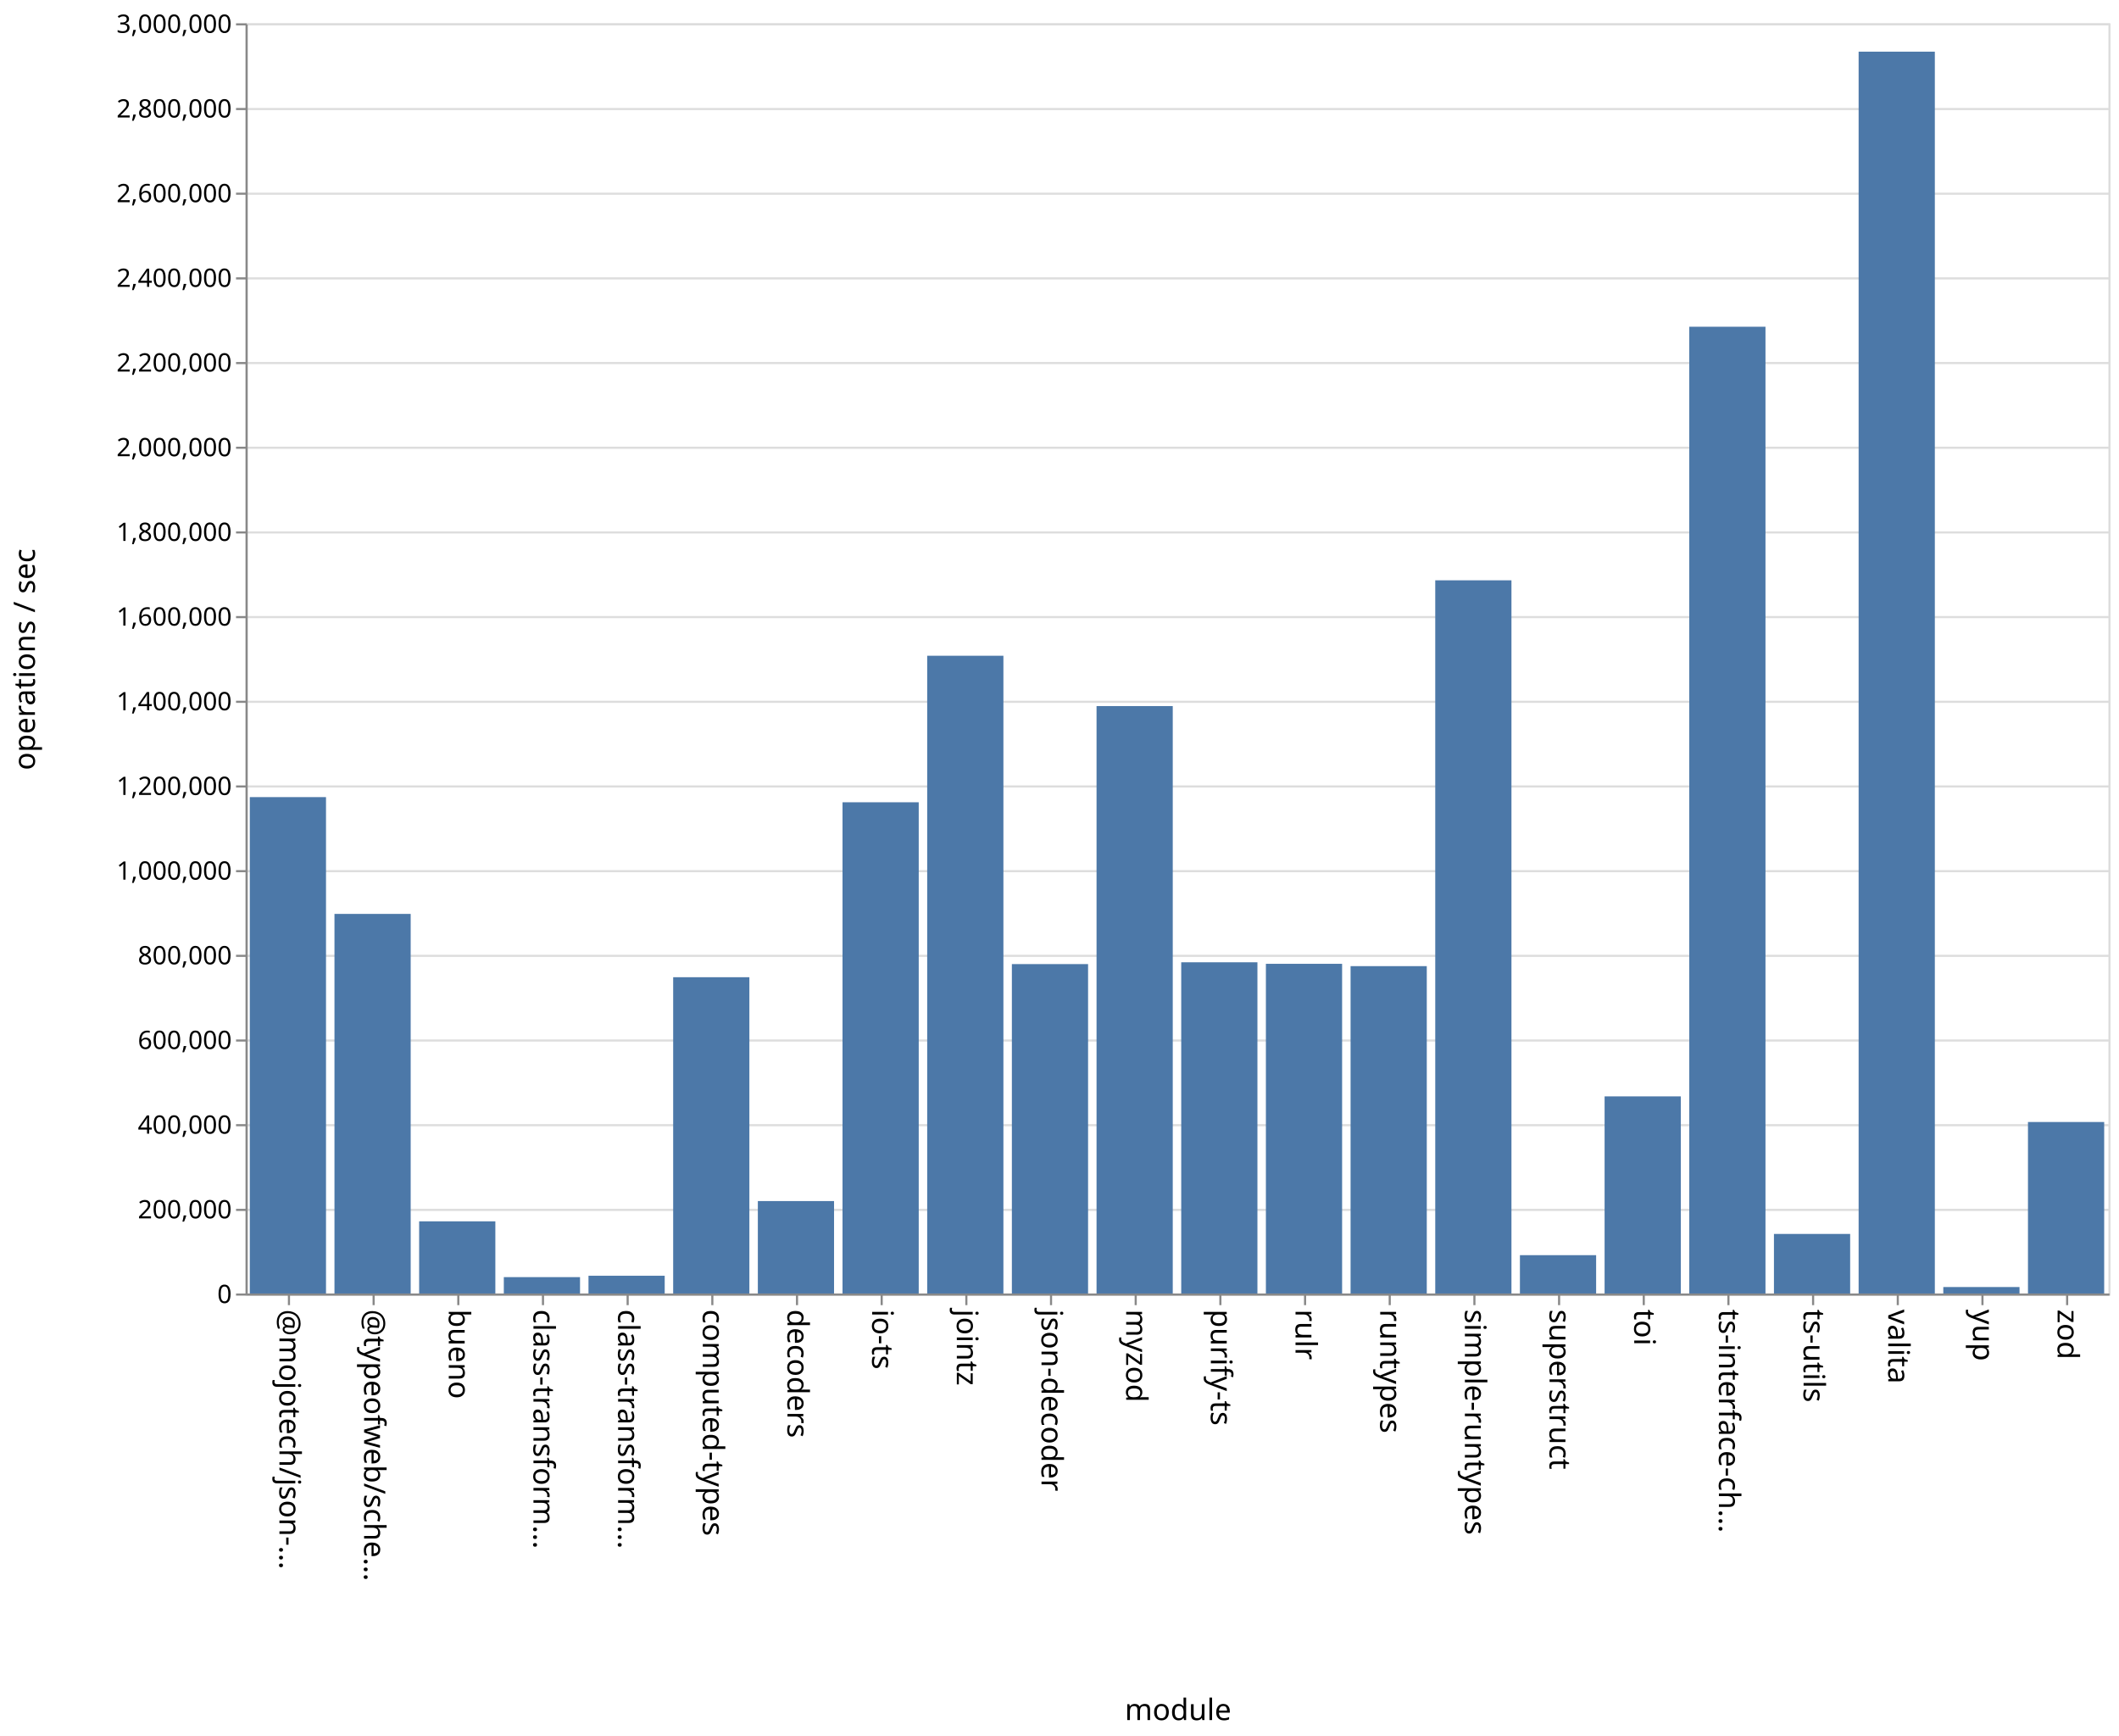
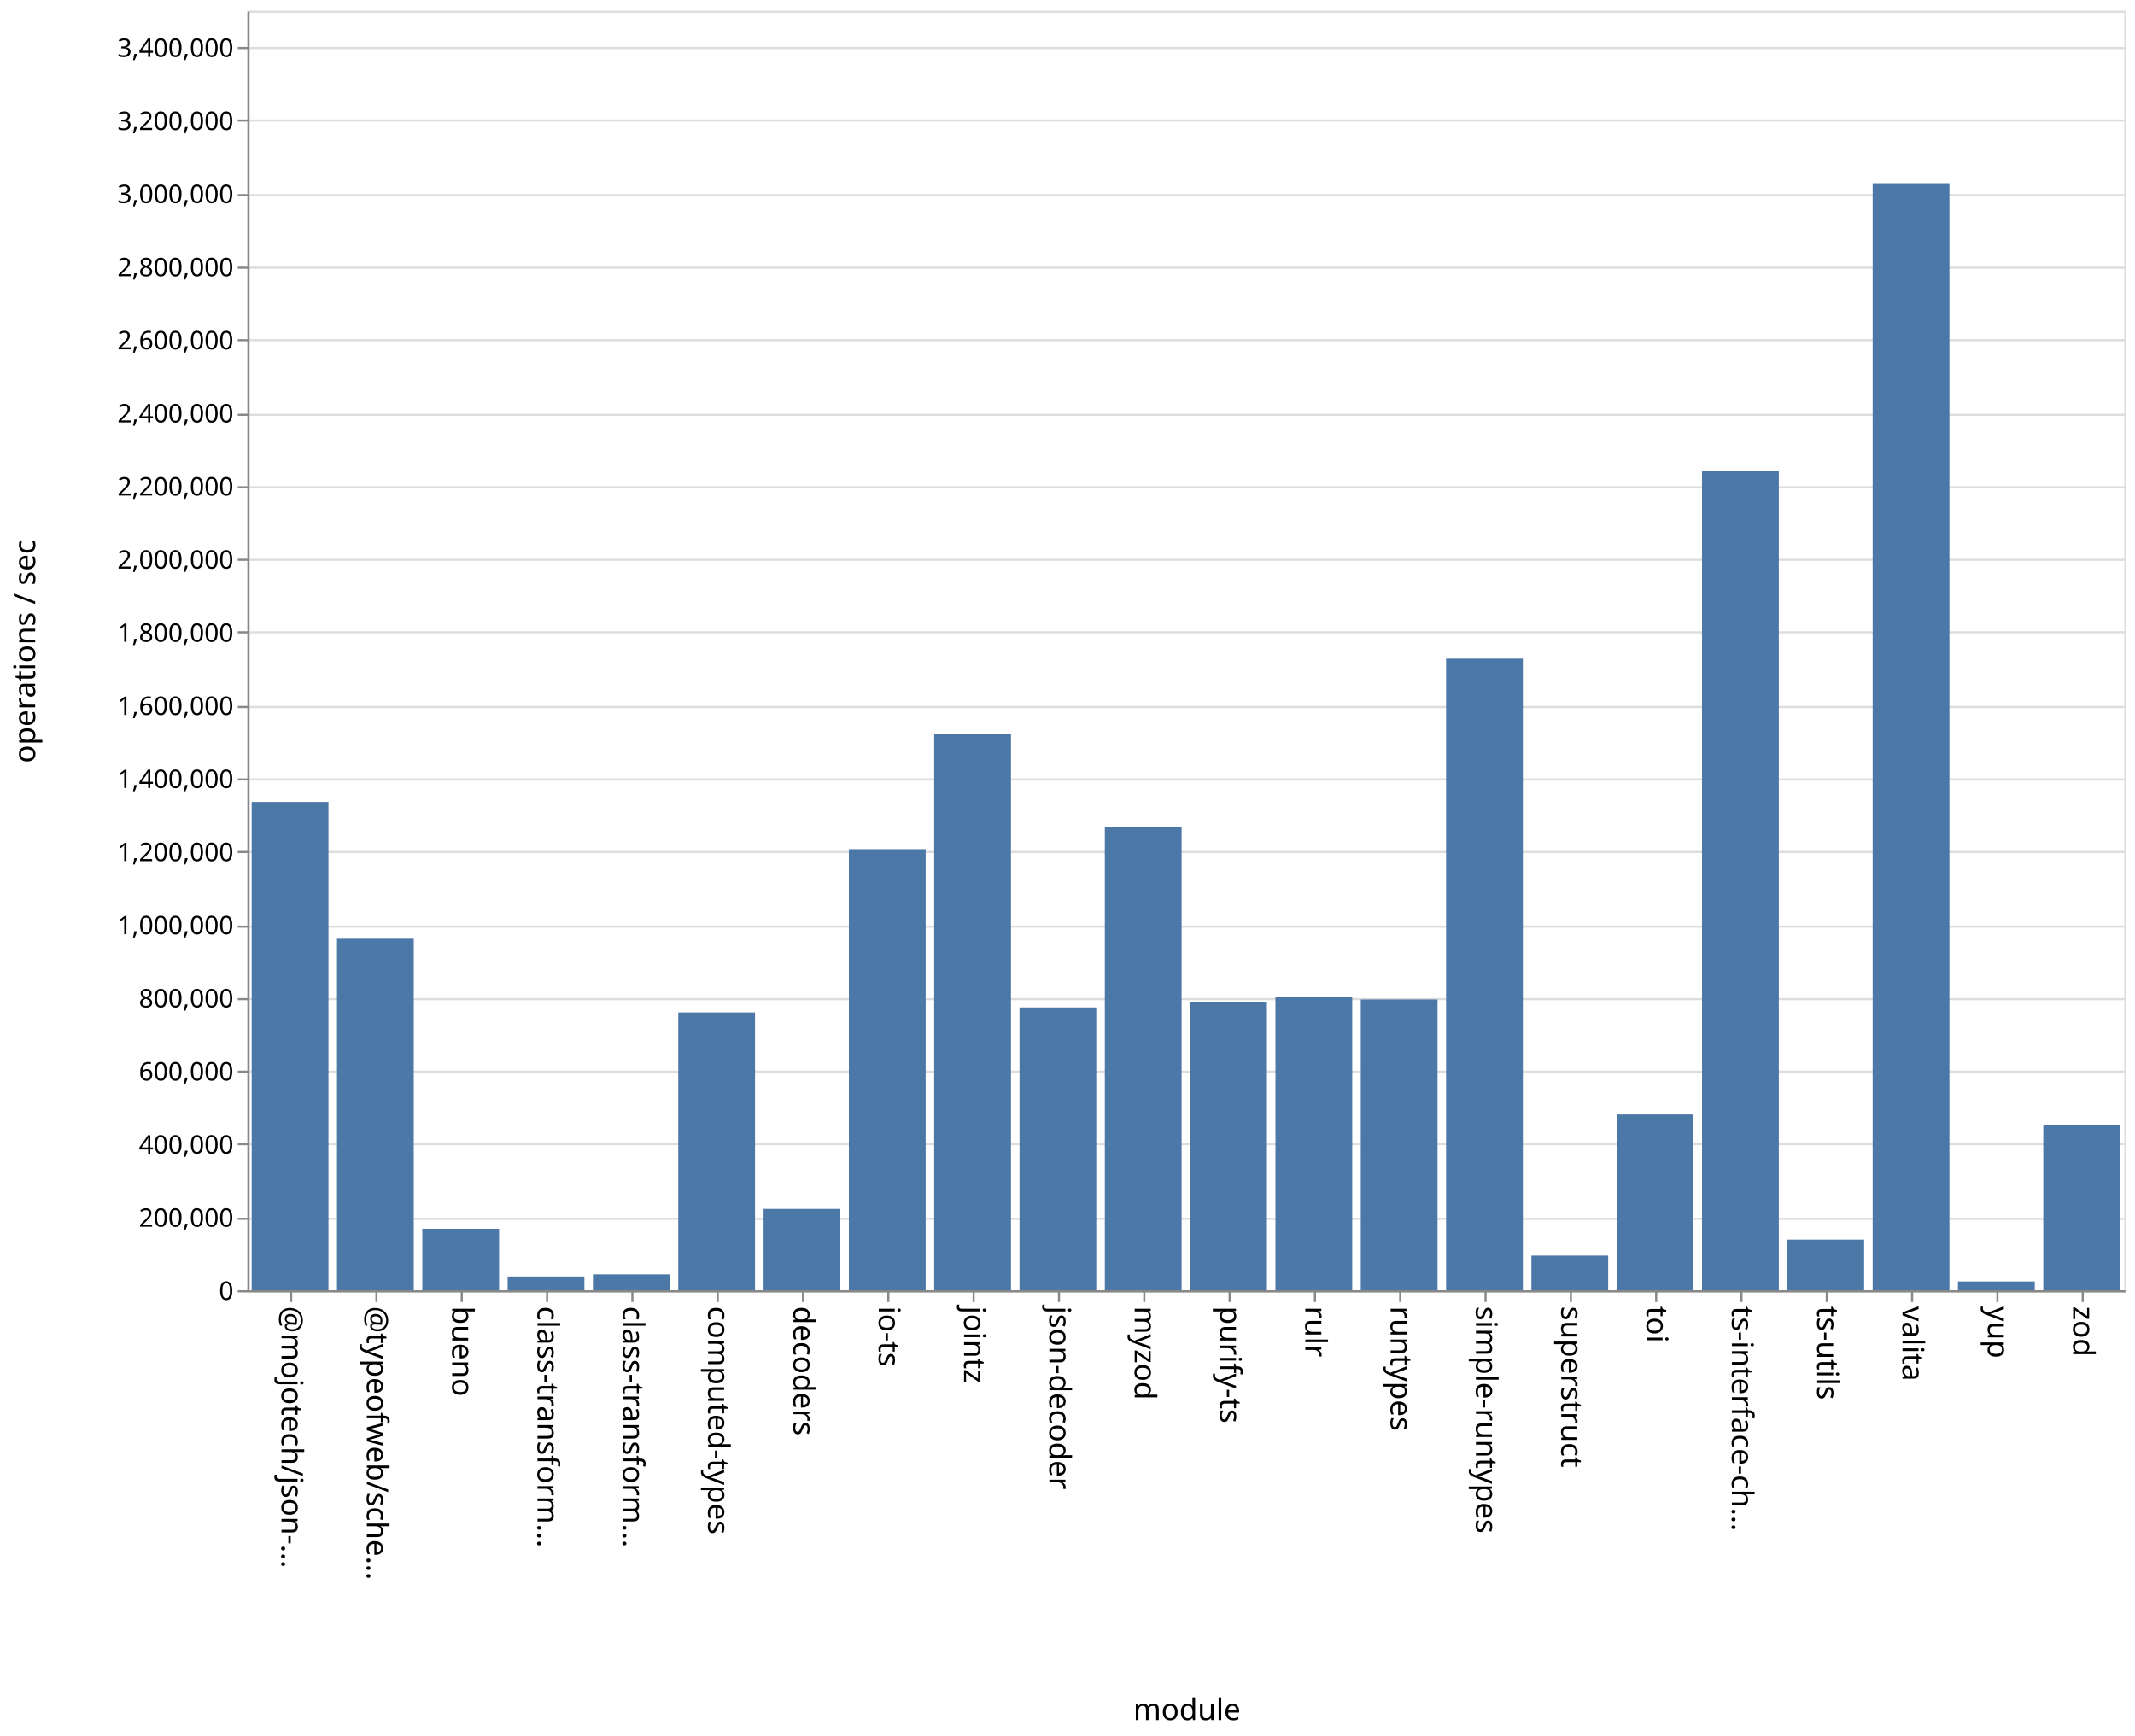
- <svg xmlns="http://www.w3.org/2000/svg" class="marks" width="1001" height="820">
-   <path fill="#fff" d="M0 0h1001v820H0z" />
+ <svg xmlns="http://www.w3.org/2000/svg" class="marks" width="1001" height="814">
+   <path fill="#fff" d="M0 0h1001v814H0z" />
  <g class="mark-group role-frame root" aria-roledescription="group mark container" fill="none" stroke-miterlimit="10">
-     <path class="background" aria-hidden="true" d="M116.5 11.5h880v600h-880Z" stroke="#ddd" />
-     <g class="mark-group role-axis" aria-roledescription="axis" aria-label="Y-axis for a linear scale with values from 0 to 3,000,000">
-       <path class="background" aria-hidden="true" d="M116.5 11.5Z" pointer-events="none" />
+     <path class="background" aria-hidden="true" d="M116.5 5.5h880v600h-880Z" stroke="#ddd" />
+     <g class="mark-group role-axis" aria-roledescription="axis" aria-label="Y-axis for a linear scale with values from 0 to 3,500,000">
+       <path class="background" aria-hidden="true" d="M116.5 5.5Z" pointer-events="none" />
      <g class="mark-rule role-axis-grid" pointer-events="none" stroke="#ddd">
-         <path d="M116.5 611.5h880M116.5 571.5h880M116.5 531.5h880M116.5 491.5h880M116.5 451.5h880M116.5 411.5h880M116.5 371.5h880M116.5 331.5h880M116.5 291.5h880M116.5 251.5h880M116.5 211.5h880M116.5 171.5h880M116.5 131.5h880M116.5 91.5h880M116.5 51.5h880M116.5 11.5h880" />
+         <path d="M116.5 605.5h880M116.5 571.5h880M116.5 536.5h880M116.5 502.5h880M116.5 468.5h880M116.5 434.5h880M116.5 399.5h880M116.5 365.5h880M116.5 331.5h880M116.5 296.5h880M116.5 262.5h880M116.5 228.5h880M116.5 194.5h880M116.5 159.5h880M116.5 125.5h880M116.5 91.5h880M116.5 56.5h880M116.5 22.5h880" />
      </g>
    </g>
    <g pointer-events="none" class="mark-group role-axis" aria-roledescription="axis" aria-label="X-axis titled 'module' for a discrete scale with 22 values: @mojotech/json-type-validation, @typeofweb/schema, bueno, class-transformer-validator-async, class-transformer-validator-sync, ending with zod">
-       <path class="background" aria-hidden="true" d="M116.5 611.5Z" />
+       <path class="background" aria-hidden="true" d="M116.5 605.5Z" />
      <g class="mark-rule role-axis-tick" stroke="#888">
-         <path d="M136.5 611.5v5M176.5 611.5v5M216.5 611.5v5M256.5 611.5v5M296.5 611.5v5M336.5 611.5v5M376.5 611.5v5M416.5 611.5v5M456.5 611.5v5M496.5 611.5v5M536.5 611.5v5M576.5 611.5v5M616.5 611.5v5M656.5 611.5v5M696.5 611.5v5M736.5 611.5v5M776.5 611.5v5M816.5 611.5v5M856.5 611.5v5M896.5 611.5v5M936.5 611.5v5M976.5 611.5v5" />
+         <path d="M136.5 605.5v5M176.5 605.5v5M216.5 605.5v5M256.5 605.5v5M296.5 605.5v5M336.5 605.5v5M376.5 605.5v5M416.5 605.5v5M456.5 605.5v5M496.5 605.5v5M536.5 605.5v5M576.5 605.5v5M616.5 605.5v5M656.5 605.5v5M696.5 605.5v5M736.5 605.5v5M776.5 605.5v5M816.5 605.5v5M856.5 605.5v5M896.5 605.5v5M936.5 605.5v5M976.5 605.5v5" />
      </g>
      <g class="mark-text role-axis-label" font-family="sans-serif" font-size="14" fill="#000">
-         <text transform="rotate(90 -243.25 375.25)">@mojotech/json-…</text>
-         <text transform="rotate(90 -223.25 395.25)">@typeofweb/sche…</text>
-         <text transform="rotate(90 -203.25 415.25)">bueno</text>
-         <text transform="rotate(90 -183.25 435.25)">class-transform…</text>
-         <text transform="rotate(90 -163.25 455.25)">class-transform…</text>
-         <text transform="rotate(90 -143.25 475.25)">computed-types</text>
-         <text transform="rotate(90 -123.25 495.25)">decoders</text>
-         <text transform="rotate(90 -103.25 515.25)">io-ts</text>
-         <text transform="rotate(90 -83.25 535.25)">jointz</text>
-         <text transform="rotate(90 -63.25 555.25)">json-decoder</text>
-         <text transform="rotate(90 -43.25 575.25)">myzod</text>
-         <text transform="rotate(90 -23.25 595.25)">purify-ts</text>
-         <text transform="rotate(90 -3.25 615.25)">rulr</text>
-         <text transform="rotate(90 16.75 635.25)">runtypes</text>
-         <text transform="rotate(90 36.75 655.25)">simple-runtypes</text>
-         <text transform="rotate(90 56.75 675.25)">superstruct</text>
-         <text transform="rotate(90 76.75 695.25)">toi</text>
-         <text transform="rotate(90 96.75 715.25)">ts-interface-ch…</text>
-         <text transform="rotate(90 116.75 735.25)">ts-utils</text>
-         <text transform="rotate(90 136.75 755.25)">valita</text>
-         <text transform="rotate(90 156.75 775.25)">yup</text>
-         <text transform="rotate(90 176.75 795.25)">zod</text>
+         <text transform="rotate(90 -240.25 372.25)">@mojotech/json-…</text>
+         <text transform="rotate(90 -220.25 392.25)">@typeofweb/sche…</text>
+         <text transform="rotate(90 -200.25 412.25)">bueno</text>
+         <text transform="rotate(90 -180.25 432.25)">class-transform…</text>
+         <text transform="rotate(90 -160.25 452.25)">class-transform…</text>
+         <text transform="rotate(90 -140.25 472.25)">computed-types</text>
+         <text transform="rotate(90 -120.25 492.25)">decoders</text>
+         <text transform="rotate(90 -100.25 512.25)">io-ts</text>
+         <text transform="rotate(90 -80.25 532.25)">jointz</text>
+         <text transform="rotate(90 -60.25 552.25)">json-decoder</text>
+         <text transform="rotate(90 -40.25 572.25)">myzod</text>
+         <text transform="rotate(90 -20.25 592.25)">purify-ts</text>
+         <text transform="rotate(90 -.25 612.25)">rulr</text>
+         <text transform="rotate(90 19.75 632.25)">runtypes</text>
+         <text transform="rotate(90 39.75 652.25)">simple-runtypes</text>
+         <text transform="rotate(90 59.75 672.25)">superstruct</text>
+         <text transform="rotate(90 79.75 692.25)">toi</text>
+         <text transform="rotate(90 99.75 712.25)">ts-interface-ch…</text>
+         <text transform="rotate(90 119.75 732.25)">ts-utils</text>
+         <text transform="rotate(90 139.75 752.25)">valita</text>
+         <text transform="rotate(90 159.75 772.25)">yup</text>
+         <text transform="rotate(90 179.75 792.25)">zod</text>
      </g>
-       <path stroke="#888" d="M116.5 611.5h880" class="mark-rule role-axis-domain" />
-       <text text-anchor="middle" transform="translate(556.5 812.5)" font-family="sans-serif" font-size="14" fill="#000" class="mark-text role-axis-title">module</text>
+       <path stroke="#888" d="M116.5 605.5h880" class="mark-rule role-axis-domain" />
+       <text text-anchor="middle" transform="translate(556.5 806.5)" font-family="sans-serif" font-size="14" fill="#000" class="mark-text role-axis-title">module</text>
    </g>
-     <g pointer-events="none" class="mark-group role-axis" aria-roledescription="axis" aria-label="Y-axis titled 'operations / sec' for a linear scale with values from 0 to 3,000,000">
-       <path class="background" aria-hidden="true" d="M116.5 11.5Z" />
+     <g pointer-events="none" class="mark-group role-axis" aria-roledescription="axis" aria-label="Y-axis titled 'operations / sec' for a linear scale with values from 0 to 3,500,000">
+       <path class="background" aria-hidden="true" d="M116.5 5.5Z" />
      <g class="mark-rule role-axis-tick" stroke="#888">
-         <path d="M116.5 611.5h-5M116.5 571.5h-5M116.5 531.5h-5M116.5 491.5h-5M116.5 451.5h-5M116.5 411.5h-5M116.5 371.5h-5M116.5 331.5h-5M116.5 291.5h-5M116.5 251.5h-5M116.5 211.5h-5M116.5 171.5h-5M116.5 131.5h-5M116.5 91.5h-5M116.5 51.5h-5M116.5 11.5h-5" />
+         <path d="M116.5 605.5h-5M116.5 571.5h-5M116.5 536.5h-5M116.5 502.5h-5M116.5 468.5h-5M116.5 434.5h-5M116.5 399.5h-5M116.5 365.5h-5M116.5 331.5h-5M116.5 296.5h-5M116.5 262.5h-5M116.5 228.5h-5M116.5 194.5h-5M116.5 159.5h-5M116.5 125.5h-5M116.5 91.5h-5M116.5 56.5h-5M116.5 22.5h-5" />
      </g>
      <g class="mark-text role-axis-label" text-anchor="end" font-family="sans-serif" font-size="12" fill="#000">
-         <text transform="translate(109.5 615.5)">0</text>
-         <text transform="translate(109.5 575.5)">200,000</text>
-         <text transform="translate(109.5 535.5)">400,000</text>
-         <text transform="translate(109.5 495.5)">600,000</text>
-         <text transform="translate(109.5 455.5)">800,000</text>
-         <text transform="translate(109.5 415.5)">1,000,000</text>
-         <text transform="translate(109.5 375.5)">1,200,000</text>
-         <text transform="translate(109.5 335.5)">1,400,000</text>
-         <text transform="translate(109.5 295.5)">1,600,000</text>
-         <text transform="translate(109.5 255.5)">1,800,000</text>
-         <text transform="translate(109.5 215.5)">2,000,000</text>
-         <text transform="translate(109.5 175.5)">2,200,000</text>
-         <text transform="translate(109.5 135.5)">2,400,000</text>
-         <text transform="translate(109.5 95.5)">2,600,000</text>
-         <text transform="translate(109.5 55.5)">2,800,000</text>
-         <text transform="translate(109.5 15.5)">3,000,000</text>
+         <text transform="translate(109.5 609.5)">0</text>
+         <text transform="translate(109.5 575.214)">200,000</text>
+         <text transform="translate(109.5 540.929)">400,000</text>
+         <text transform="translate(109.5 506.643)">600,000</text>
+         <text transform="translate(109.5 472.357)">800,000</text>
+         <text transform="translate(109.5 438.071)">1,000,000</text>
+         <text transform="translate(109.5 403.786)">1,200,000</text>
+         <text transform="translate(109.5 369.5)">1,400,000</text>
+         <text transform="translate(109.5 335.214)">1,600,000</text>
+         <text transform="translate(109.5 300.929)">1,800,000</text>
+         <text transform="translate(109.5 266.643)">2,000,000</text>
+         <text transform="translate(109.5 232.357)">2,200,000</text>
+         <text transform="translate(109.5 198.071)">2,400,000</text>
+         <text transform="translate(109.5 163.786)">2,600,000</text>
+         <text transform="translate(109.5 129.5)">2,800,000</text>
+         <text transform="translate(109.5 95.214)">3,000,000</text>
+         <text transform="translate(109.5 60.929)">3,200,000</text>
+         <text transform="translate(109.5 26.643)">3,400,000</text>
      </g>
-       <path stroke="#888" d="M116.5 611.5v-600" class="mark-rule role-axis-domain" />
-       <text text-anchor="middle" transform="rotate(-90 164 147.5)" font-family="sans-serif" font-size="14" fill="#000" class="mark-text role-axis-title">operations / sec</text>
+       <path stroke="#888" d="M116.5 605.5V5.5" class="mark-rule role-axis-domain" />
+       <text text-anchor="middle" transform="rotate(-90 161 144.5)" font-family="sans-serif" font-size="14" fill="#000" class="mark-text role-axis-title">operations / sec</text>
    </g>
    <g class="mark-rect role-mark marks" aria-roledescription="rect mark container" fill="#4c78a8">
-       <path d="M198 576.913h36V611h-36ZM238 603.263h36V611h-36ZM278 602.613h36V611h-36ZM318 461.598h36V611h-36ZM358 567.335h36V611h-36ZM398 378.964h36V611h-36ZM438 309.751h36V611h-36ZM478 455.399h36V611h-36ZM118 376.523h36V611h-36ZM518 333.52h36V611h-36ZM558 454.548h36V611h-36ZM598 455.268h36V611h-36ZM638 456.363h36V611h-36ZM678 274.118h36V611h-36ZM718 592.892h36V611h-36ZM758 517.884h36V611h-36ZM798 154.339h36V611h-36ZM838 582.863h36V611h-36ZM158 431.692h36V611h-36ZM878 24.402h36V611h-36ZM918 607.946h36V611h-36ZM958 529.99h36V611h-36Z" />
+       <path d="M198 576.165h36V605h-36ZM238 598.539h36V605h-36ZM278 597.537h36V605h-36ZM318 474.735h36V605h-36ZM358 566.845h36V605h-36ZM398 398.179h36V605h-36ZM438 344.155h36V605h-36ZM478 472.385h36V605h-36ZM118 376.016h36V605h-36ZM518 387.695h36V605h-36ZM558 469.885h36V605h-36ZM598 467.573h36V605h-36ZM638 468.644h36V605h-36ZM678 308.828h36V605h-36ZM718 588.742h36V605h-36ZM758 522.57h36V605h-36ZM798 220.754h36V605h-36ZM838 581.259h36V605h-36ZM158 440.174h36V605h-36ZM878 85.901h36V605h-36ZM918 600.873h36V605h-36ZM958 527.448h36V605h-36Z" />
    </g>
  </g>
</svg>
